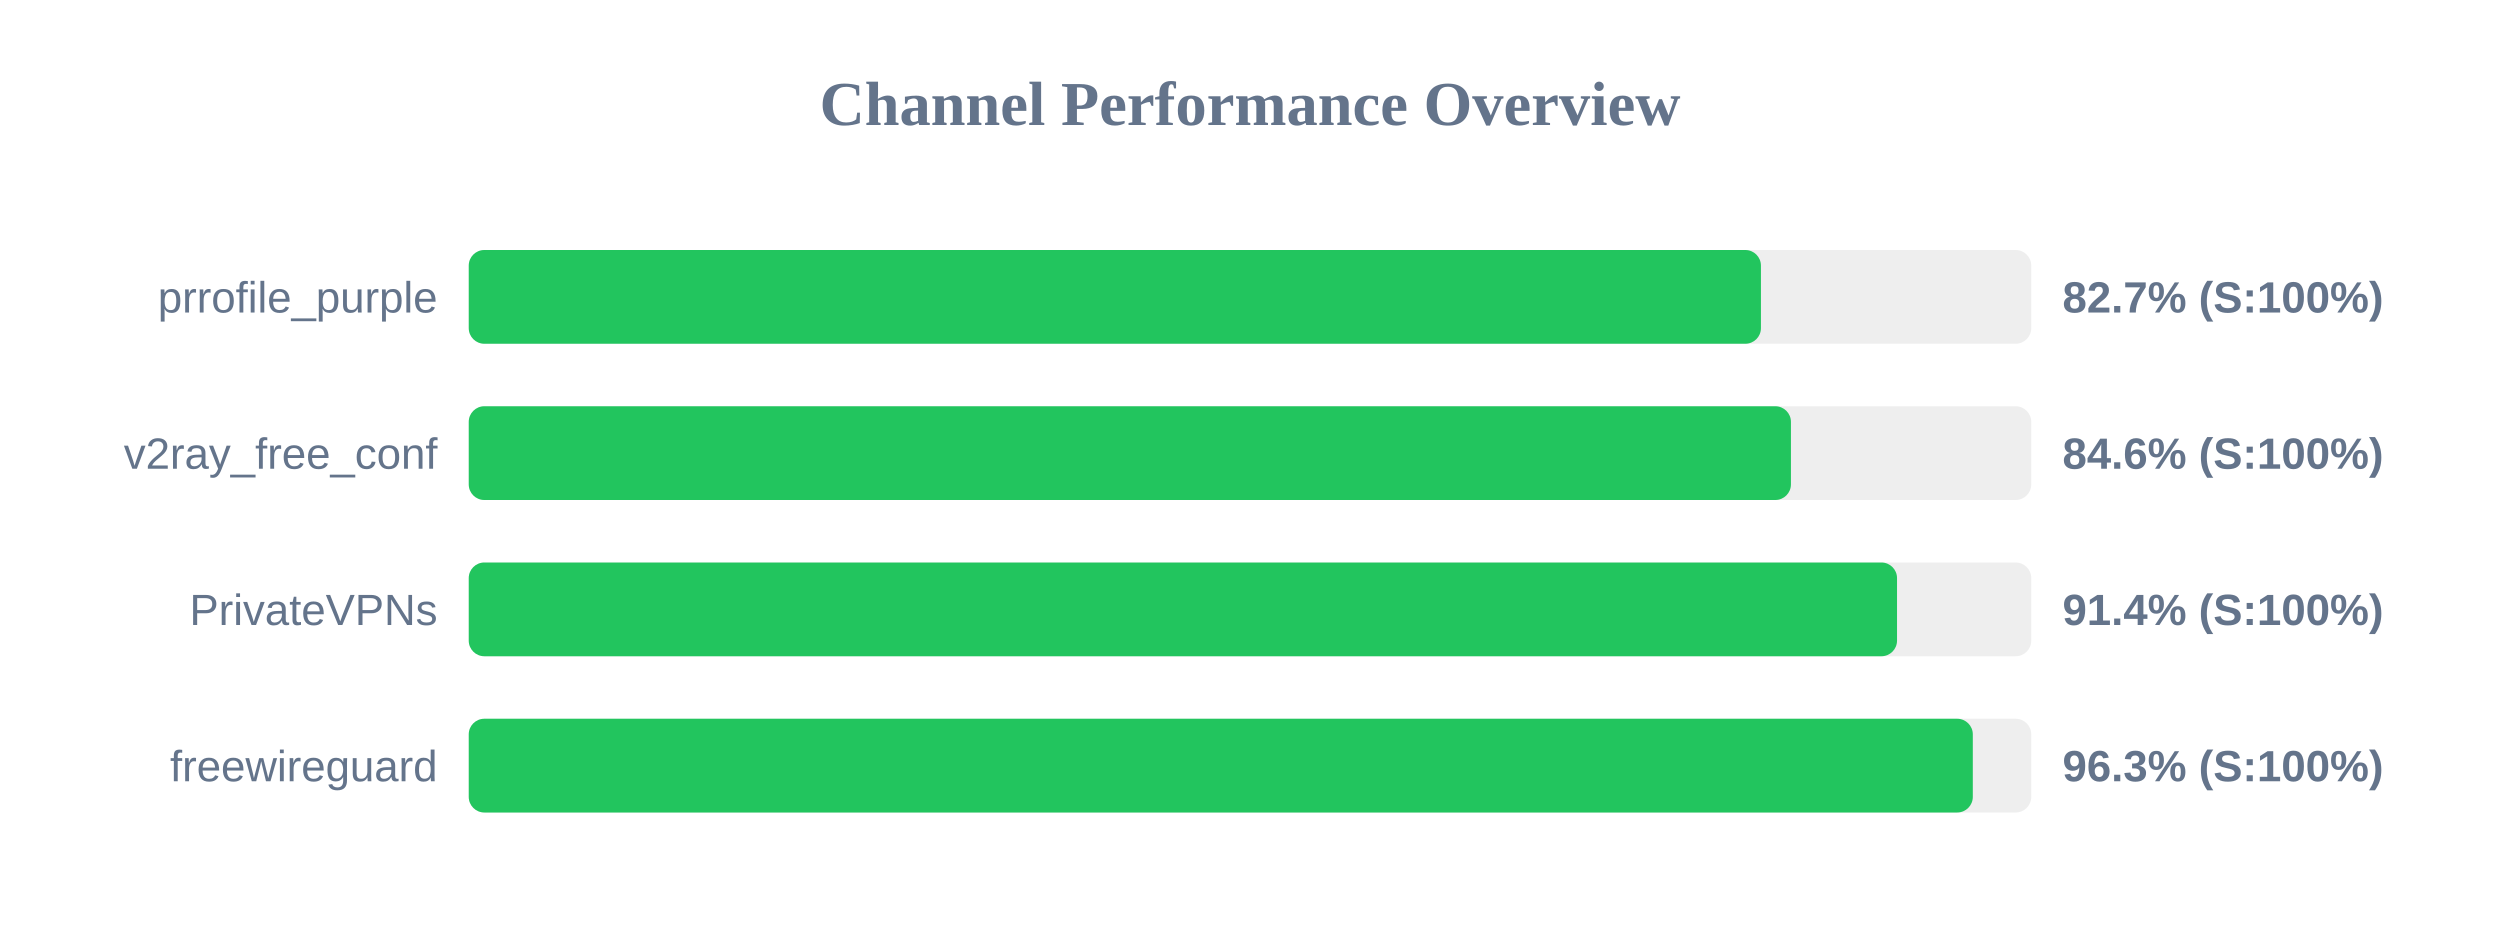
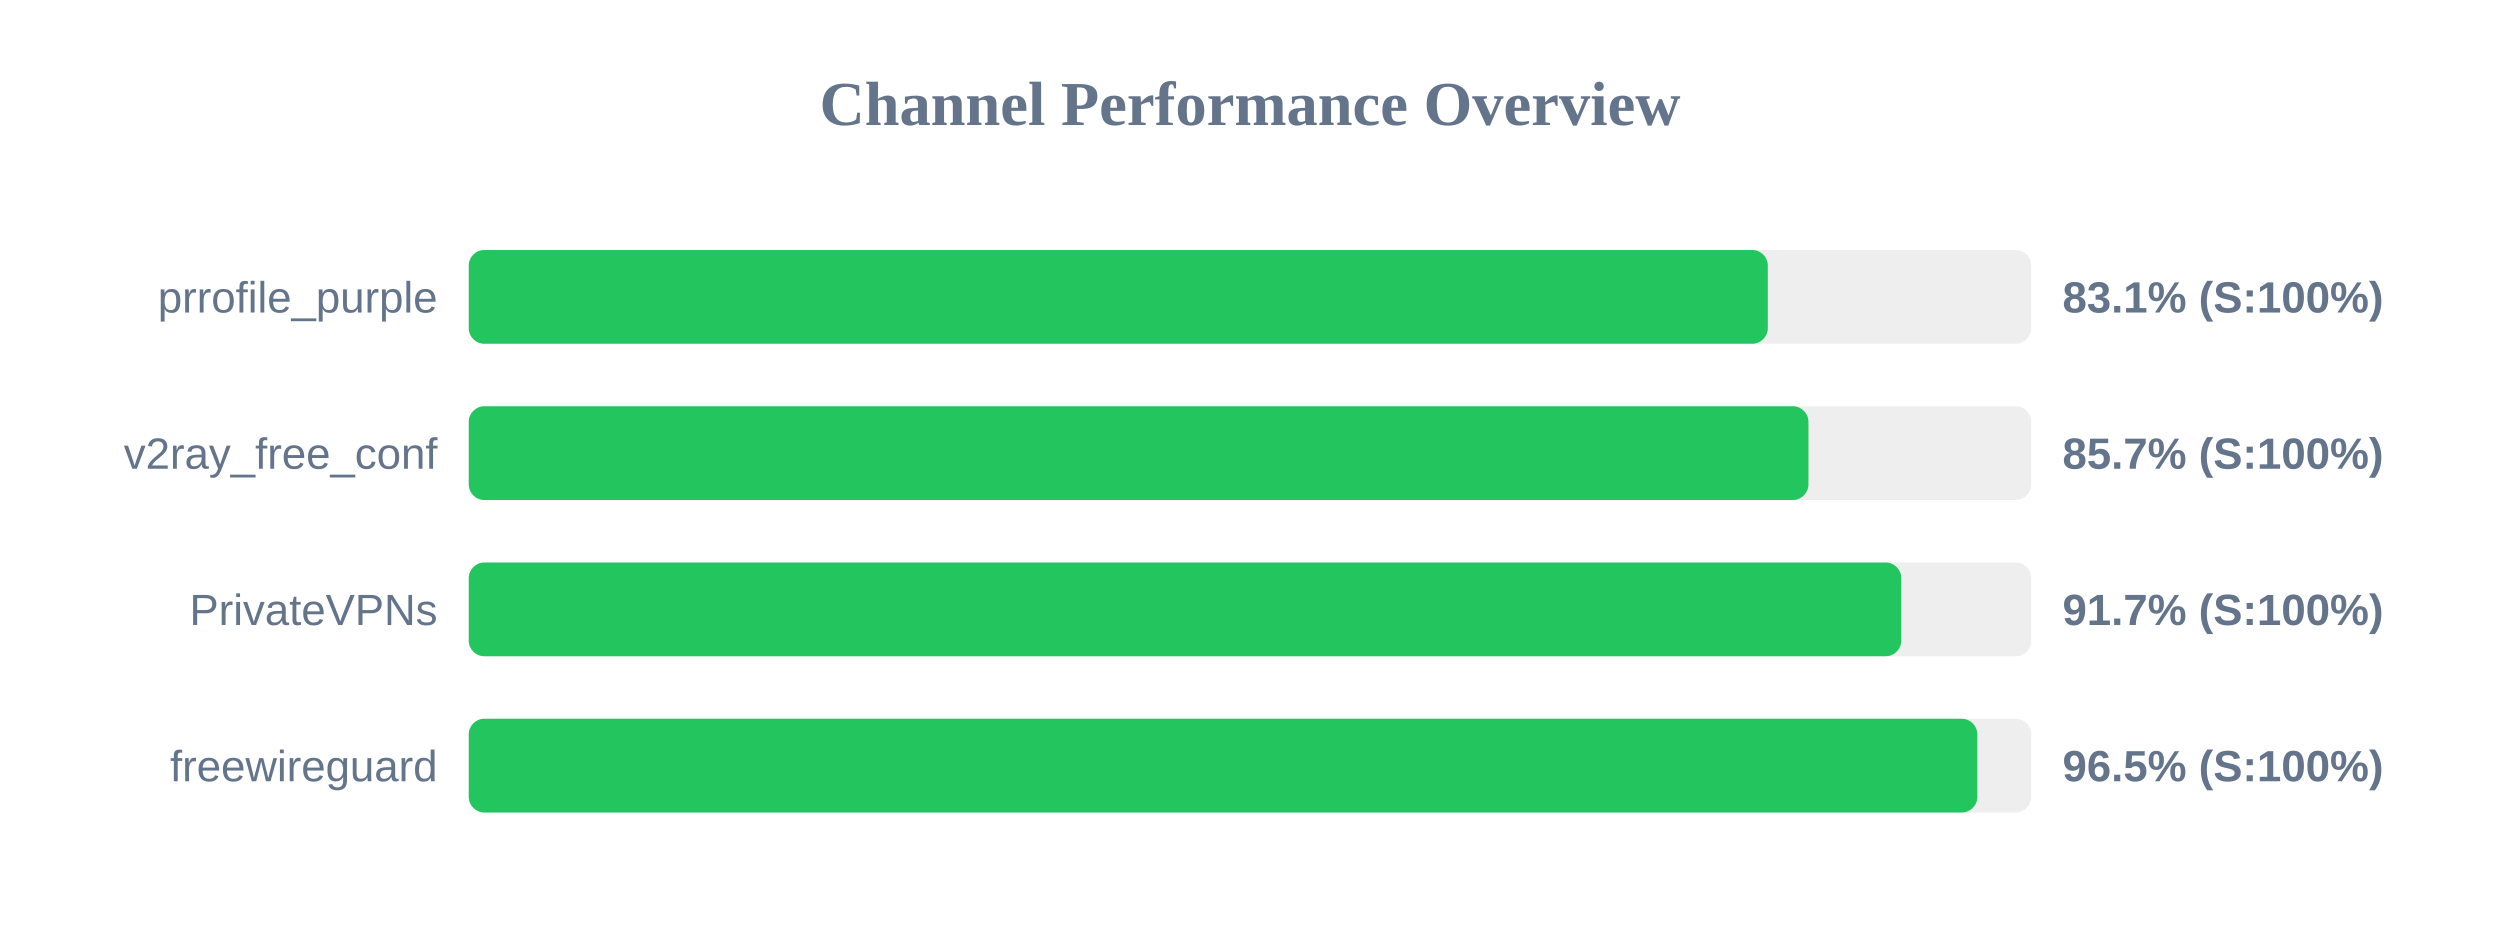
<svg xmlns="http://www.w3.org/2000/svg" width="800" height="300" version="1.1">
  <style>
        .row { font: 14px Arial; fill: #64748b; }
        .score { font: bold 14px Arial; fill: #64748b; }
    </style>
  <text x="400" y="40" text-anchor="middle" font-size="20px" font-weight="bold" fill="#64748b">Channel Performance Overview</text>
  <rect x="150" y="80" width="500" height="30" fill="#eee" rx="5" />
-   <rect x="150" y="80" width="413.5" height="30" fill="#22c55e" rx="5" />
+   <rect x="150" y="80" width="415.7" height="30" fill="#22c55e" rx="5" />
  <text x="140" y="100" text-anchor="end" class="row">prrofile_purple</text>
-   <text x="660" y="100" text-anchor="start" class="score">82.7% (S:100%)</text>
+   <text x="660" y="100" text-anchor="start" class="score">83.1% (S:100%)</text>
  <rect x="150" y="130" width="500" height="30" fill="#eee" rx="5" />
-   <rect x="150" y="130" width="423.1" height="30" fill="#22c55e" rx="5" />
+   <rect x="150" y="130" width="428.7" height="30" fill="#22c55e" rx="5" />
  <text x="140" y="150" text-anchor="end" class="row">v2ray_free_conf</text>
-   <text x="660" y="150" text-anchor="start" class="score">84.6% (S:100%)</text>
+   <text x="660" y="150" text-anchor="start" class="score">85.7% (S:100%)</text>
  <rect x="150" y="180" width="500" height="30" fill="#eee" rx="5" />
-   <rect x="150" y="180" width="457.05" height="30" fill="#22c55e" rx="5" />
+   <rect x="150" y="180" width="458.4" height="30" fill="#22c55e" rx="5" />
  <text x="140" y="200" text-anchor="end" class="row">PrivateVPNs</text>
-   <text x="660" y="200" text-anchor="start" class="score">91.4% (S:100%)</text>
+   <text x="660" y="200" text-anchor="start" class="score">91.7% (S:100%)</text>
  <rect x="150" y="230" width="500" height="30" fill="#eee" rx="5" />
-   <rect x="150" y="230" width="481.3" height="30" fill="#22c55e" rx="5" />
+   <rect x="150" y="230" width="482.75" height="30" fill="#22c55e" rx="5" />
  <text x="140" y="250" text-anchor="end" class="row">freewireguard</text>
-   <text x="660" y="250" text-anchor="start" class="score">96.3% (S:100%)</text>
+   <text x="660" y="250" text-anchor="start" class="score">96.5% (S:100%)</text>
</svg>
